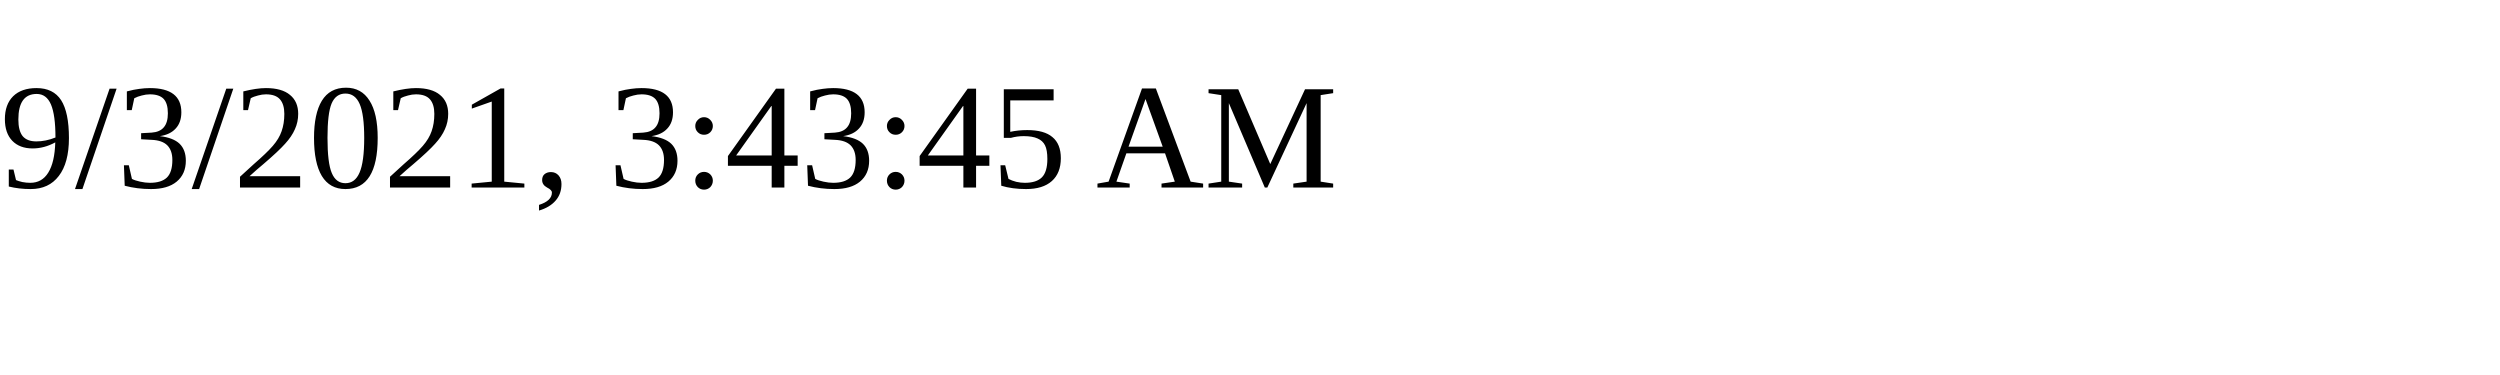
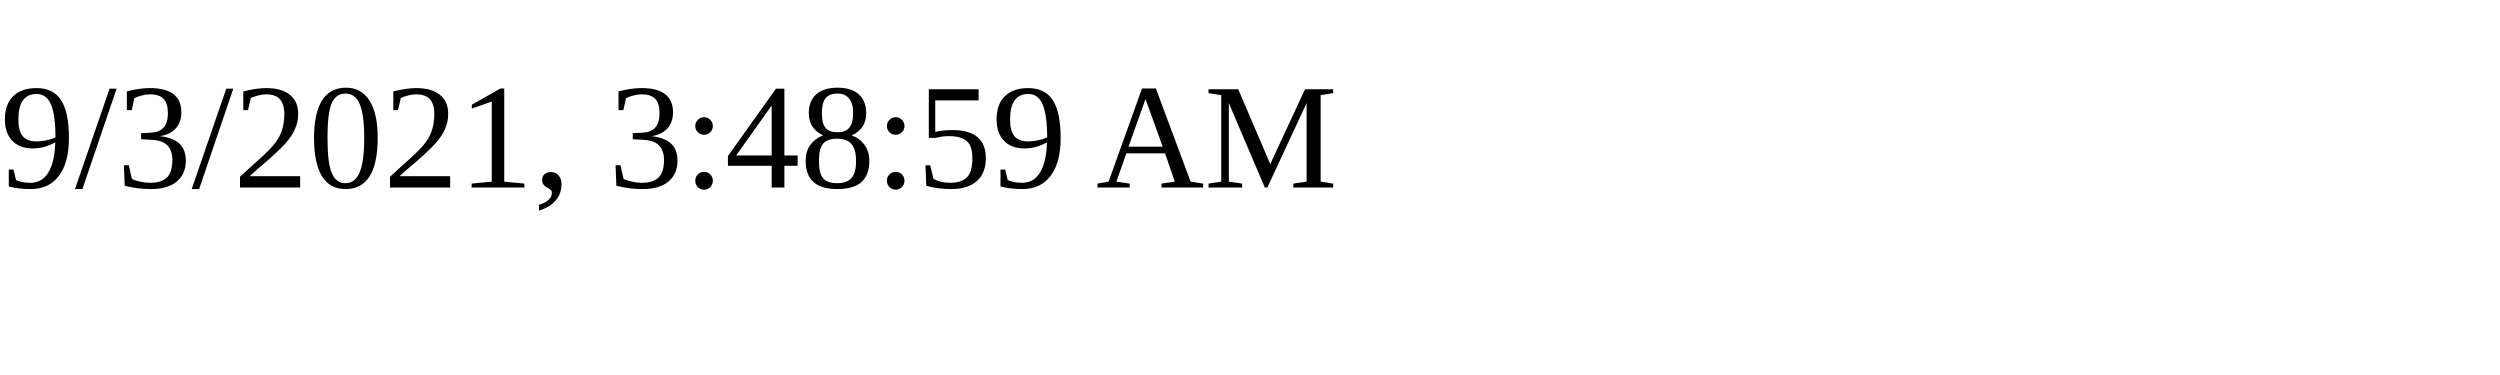
<svg xmlns="http://www.w3.org/2000/svg" height="30" width="200">
-   <text x="0" y="15">9/3/2021, 3:43:45 AM</text>
+   <text x="0" y="15">9/3/2021, 3:48:59 AM</text>
</svg>
